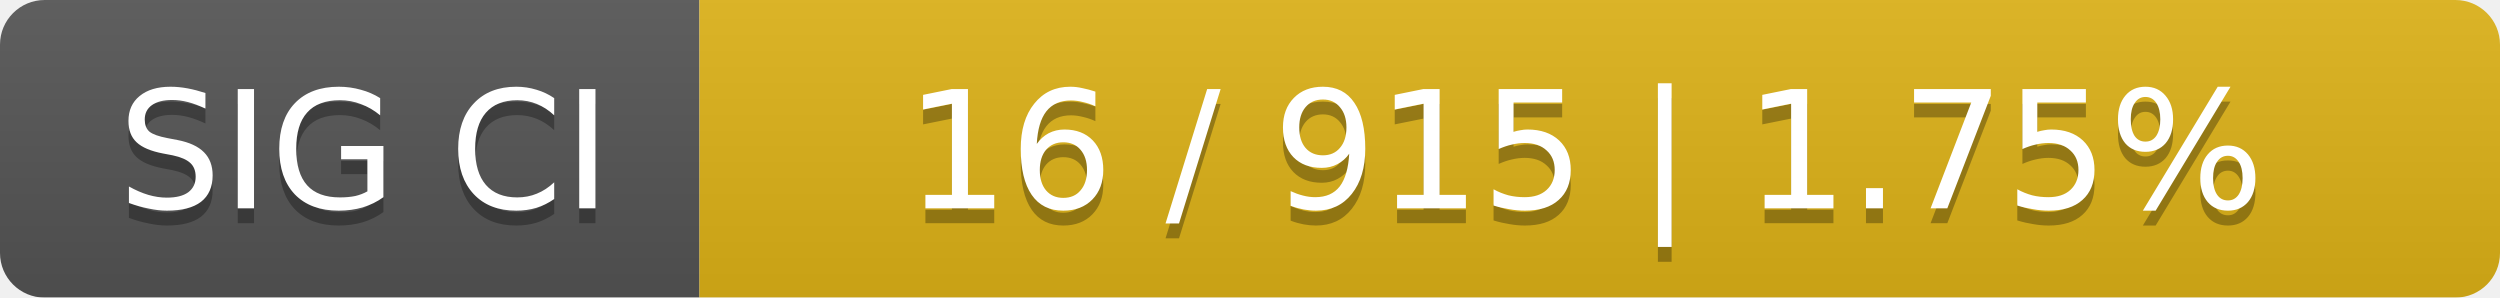
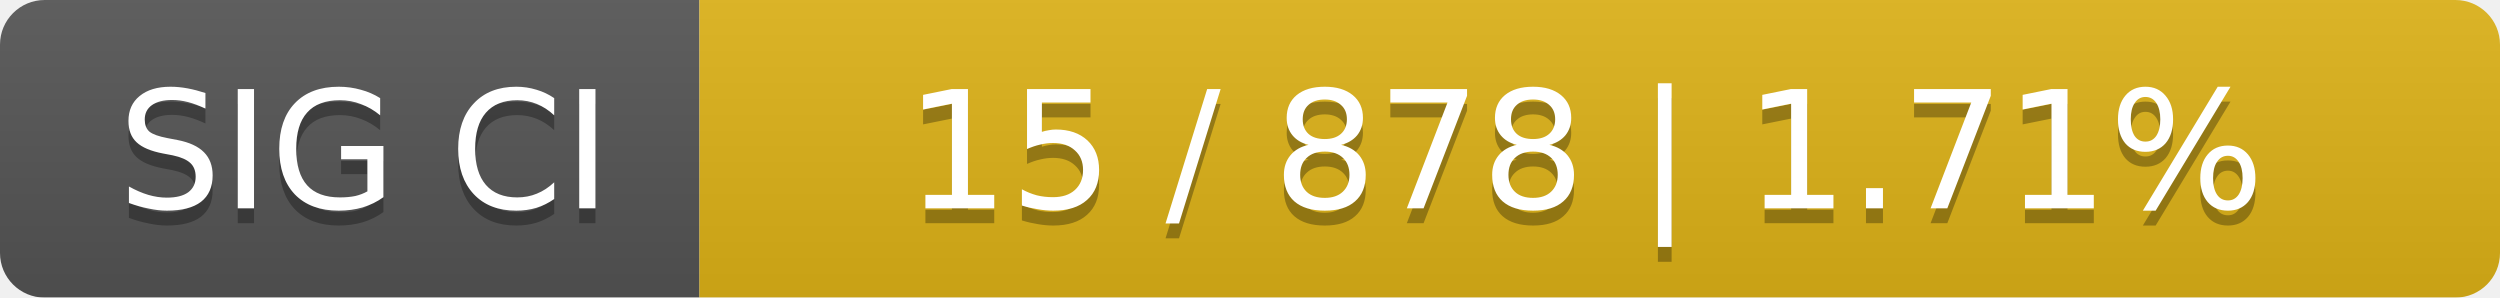
<svg xmlns="http://www.w3.org/2000/svg" width="168" height="20">
  <linearGradient id="smooth" x2="0" y2="100%">
    <stop offset="0" stop-color="#bbb" stop-opacity=".1" />
    <stop offset="1" stop-opacity=".1" />
  </linearGradient>
  <mask id="round">
    <rect width="168" height="20" rx="3" fill="#fff" />
  </mask>
  <g mask="url(#round)">
    <rect width="47" height="20" fill="#555" />
    <rect x="47" width="121" height="20" fill="#dfb317" />
    <rect width="168" height="20" fill="url(#smooth)" />
  </g>
  <g fill="#fff" text-anchor="middle" font-family="DejaVu Sans,Verdana,Geneva,sans-serif" font-size="11">
    <text x="24.5" y="15" fill="#010101" fill-opacity=".3">SIG CI</text>
    <text x="24.5" y="14">SIG CI</text>
-     <text x="106.5" y="15" fill="#010101" fill-opacity=".3">16 / 915    |    1.75%</text>
-     <text x="106.5" y="14">16 / 915    |    1.75%</text>
+     <text x="106.5" y="15" fill="#010101" fill-opacity=".3">15 / 878    |    1.71%</text>
+     <text x="106.5" y="14">15 / 878    |    1.71%</text>
  </g>
</svg>
